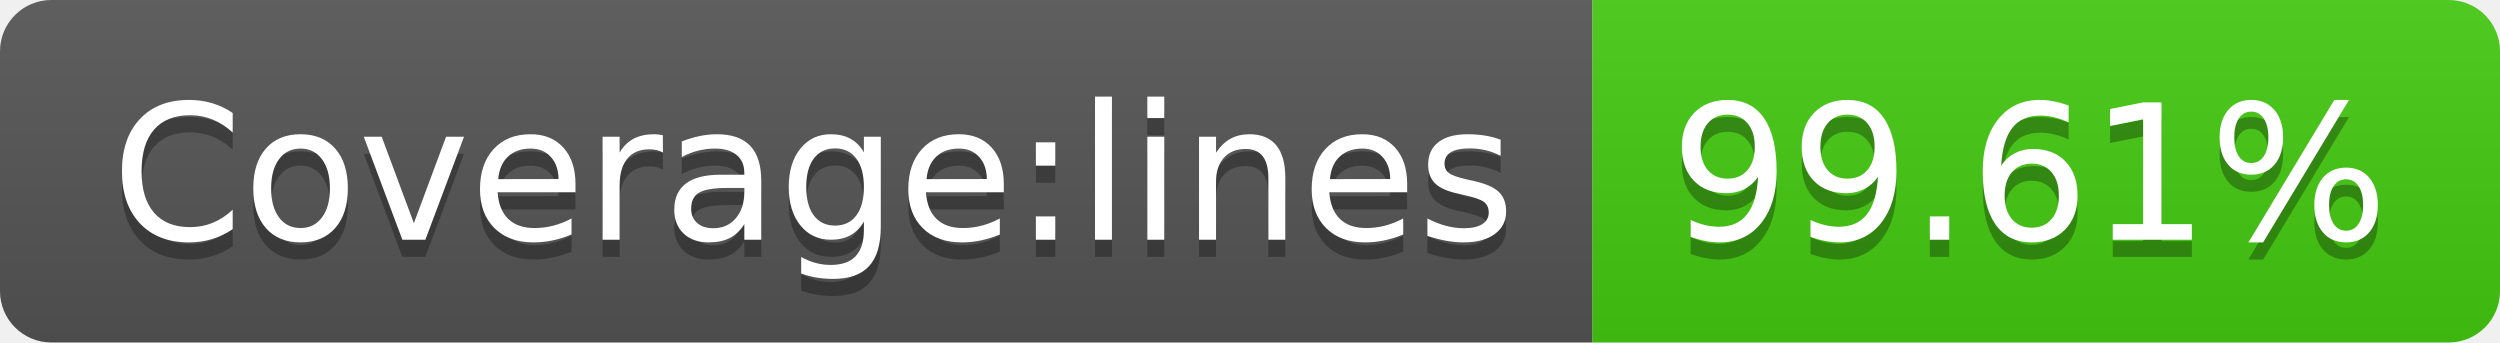
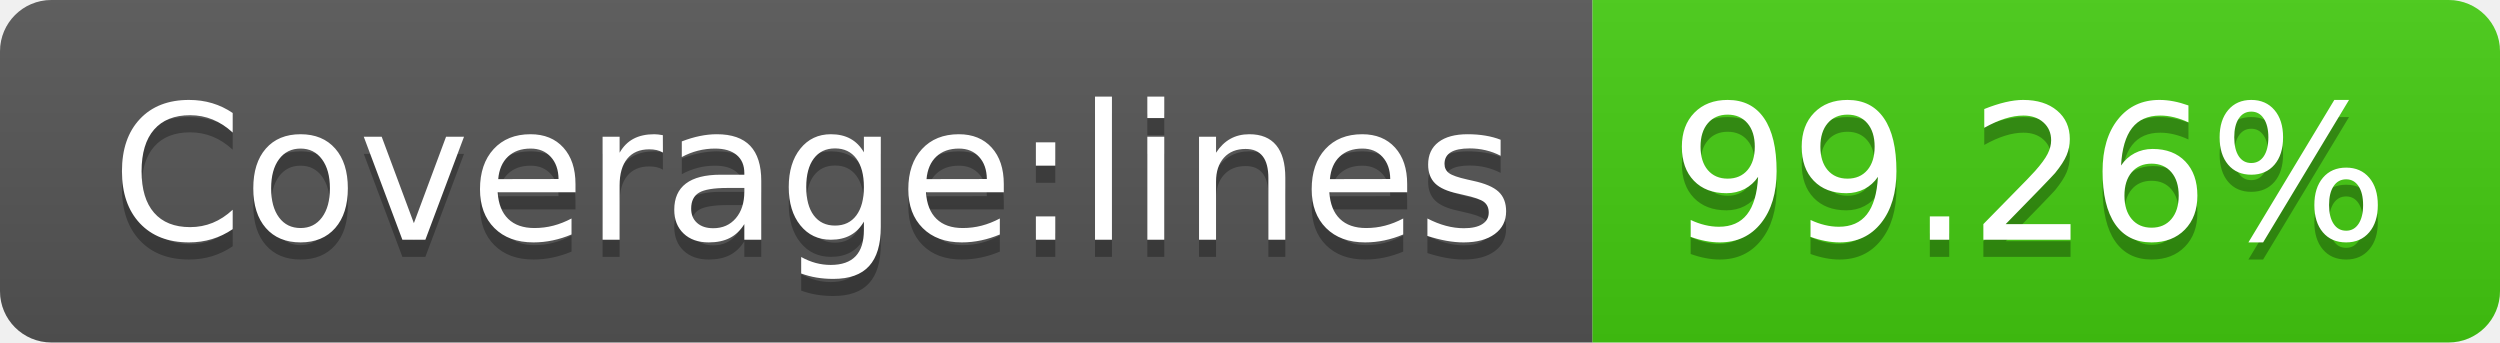
<svg xmlns="http://www.w3.org/2000/svg" width="146" height="20">
  <linearGradient id="b" x2="0" y2="100%">
    <stop offset="0" stop-color="#bbb" stop-opacity=".1" />
    <stop offset="1" stop-opacity=".1" />
  </linearGradient>
  <clipPath id="a">
    <rect width="146" height="20" rx="3" fill="#fff" />
  </clipPath>
  <g clip-path="url(#a)">
    <path fill="#555" d="M0 0h93v20H0z" />
    <path fill="#4c1" d="M93 0h53v20H93z" />
    <path fill="url(#b)" d="M0 0h146v20H0z" />
  </g>
  <g fill="#fff" text-anchor="middle" font-family="DejaVu Sans,Verdana,Geneva,sans-serif" font-size="110">
    <text x="475" y="150" fill="#010101" fill-opacity=".3" transform="scale(.1)" textLength="830">Coverage:lines</text>
    <text x="475" y="140" transform="scale(.1)" textLength="830">Coverage:lines</text>
-     <text x="1185" y="150" fill="#010101" fill-opacity=".3" transform="scale(.1)" textLength="430">99.61%</text>
-     <text x="1185" y="140" transform="scale(.1)" textLength="430">99.61%</text>
+     <text x="1185" y="150" fill="#010101" fill-opacity=".3" transform="scale(.1)" textLength="430">99.26%</text>
+     <text x="1185" y="140" transform="scale(.1)" textLength="430">99.26%</text>
  </g>
</svg>
